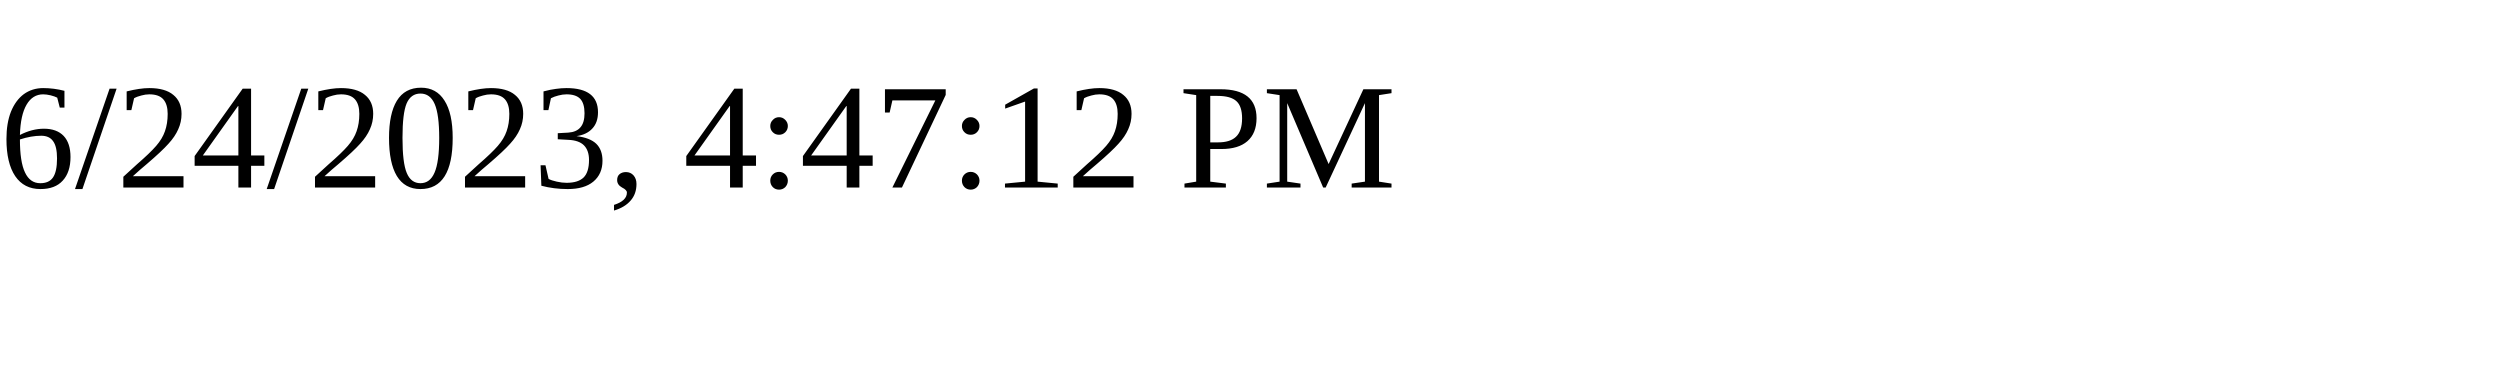
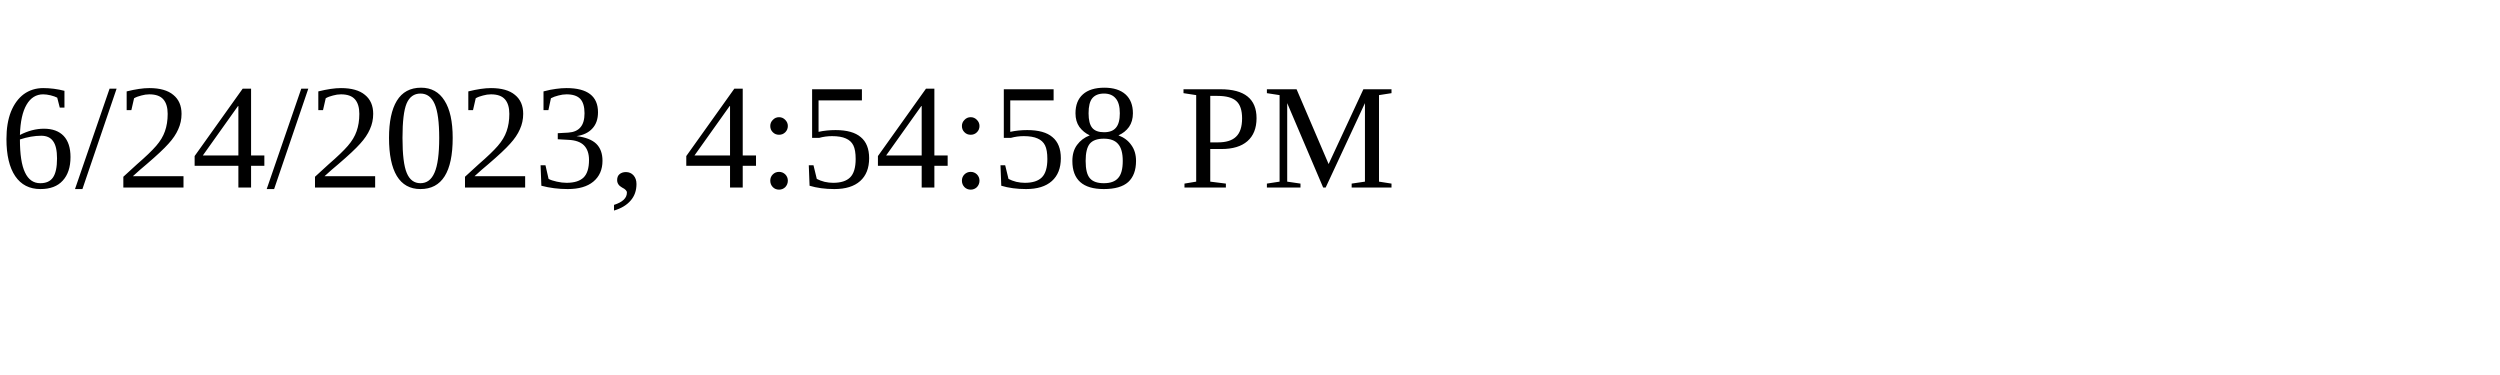
<svg xmlns="http://www.w3.org/2000/svg" height="30" width="200">
-   <text x="0" y="15">6/24/2023, 4:47:12 PM</text>
+   <text x="0" y="15">6/24/2023, 4:54:58 PM</text>
</svg>
